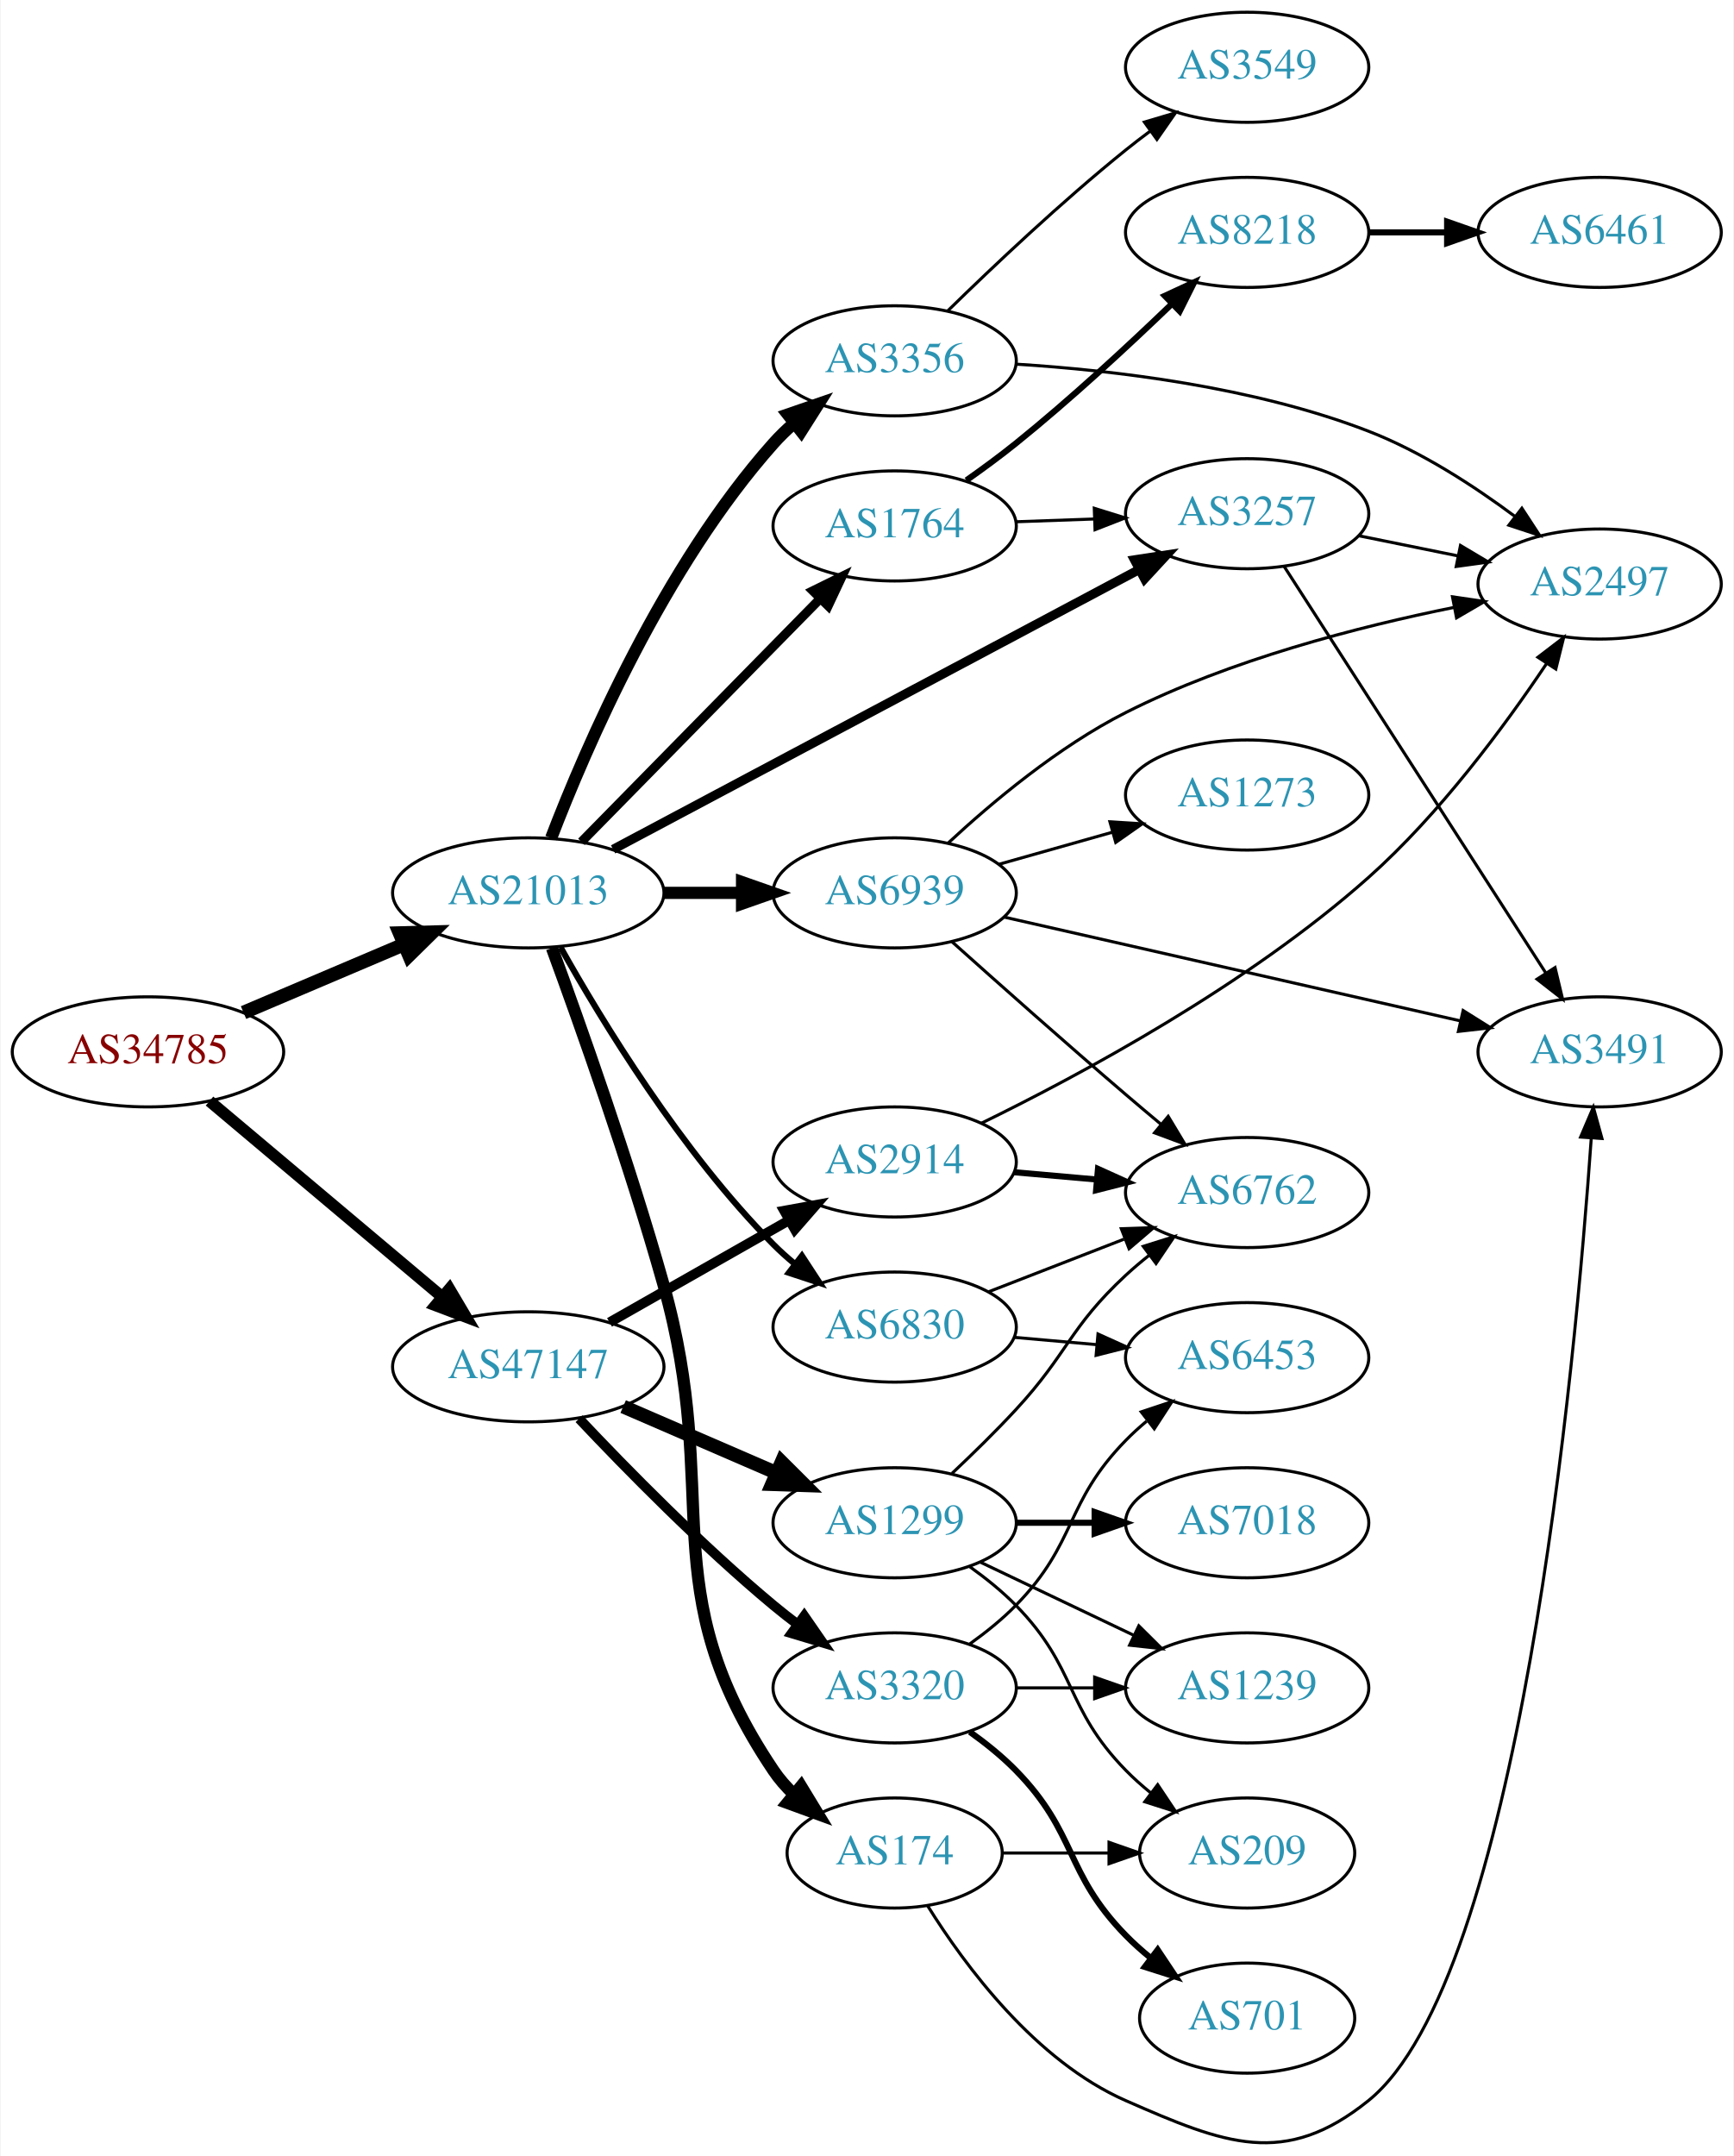
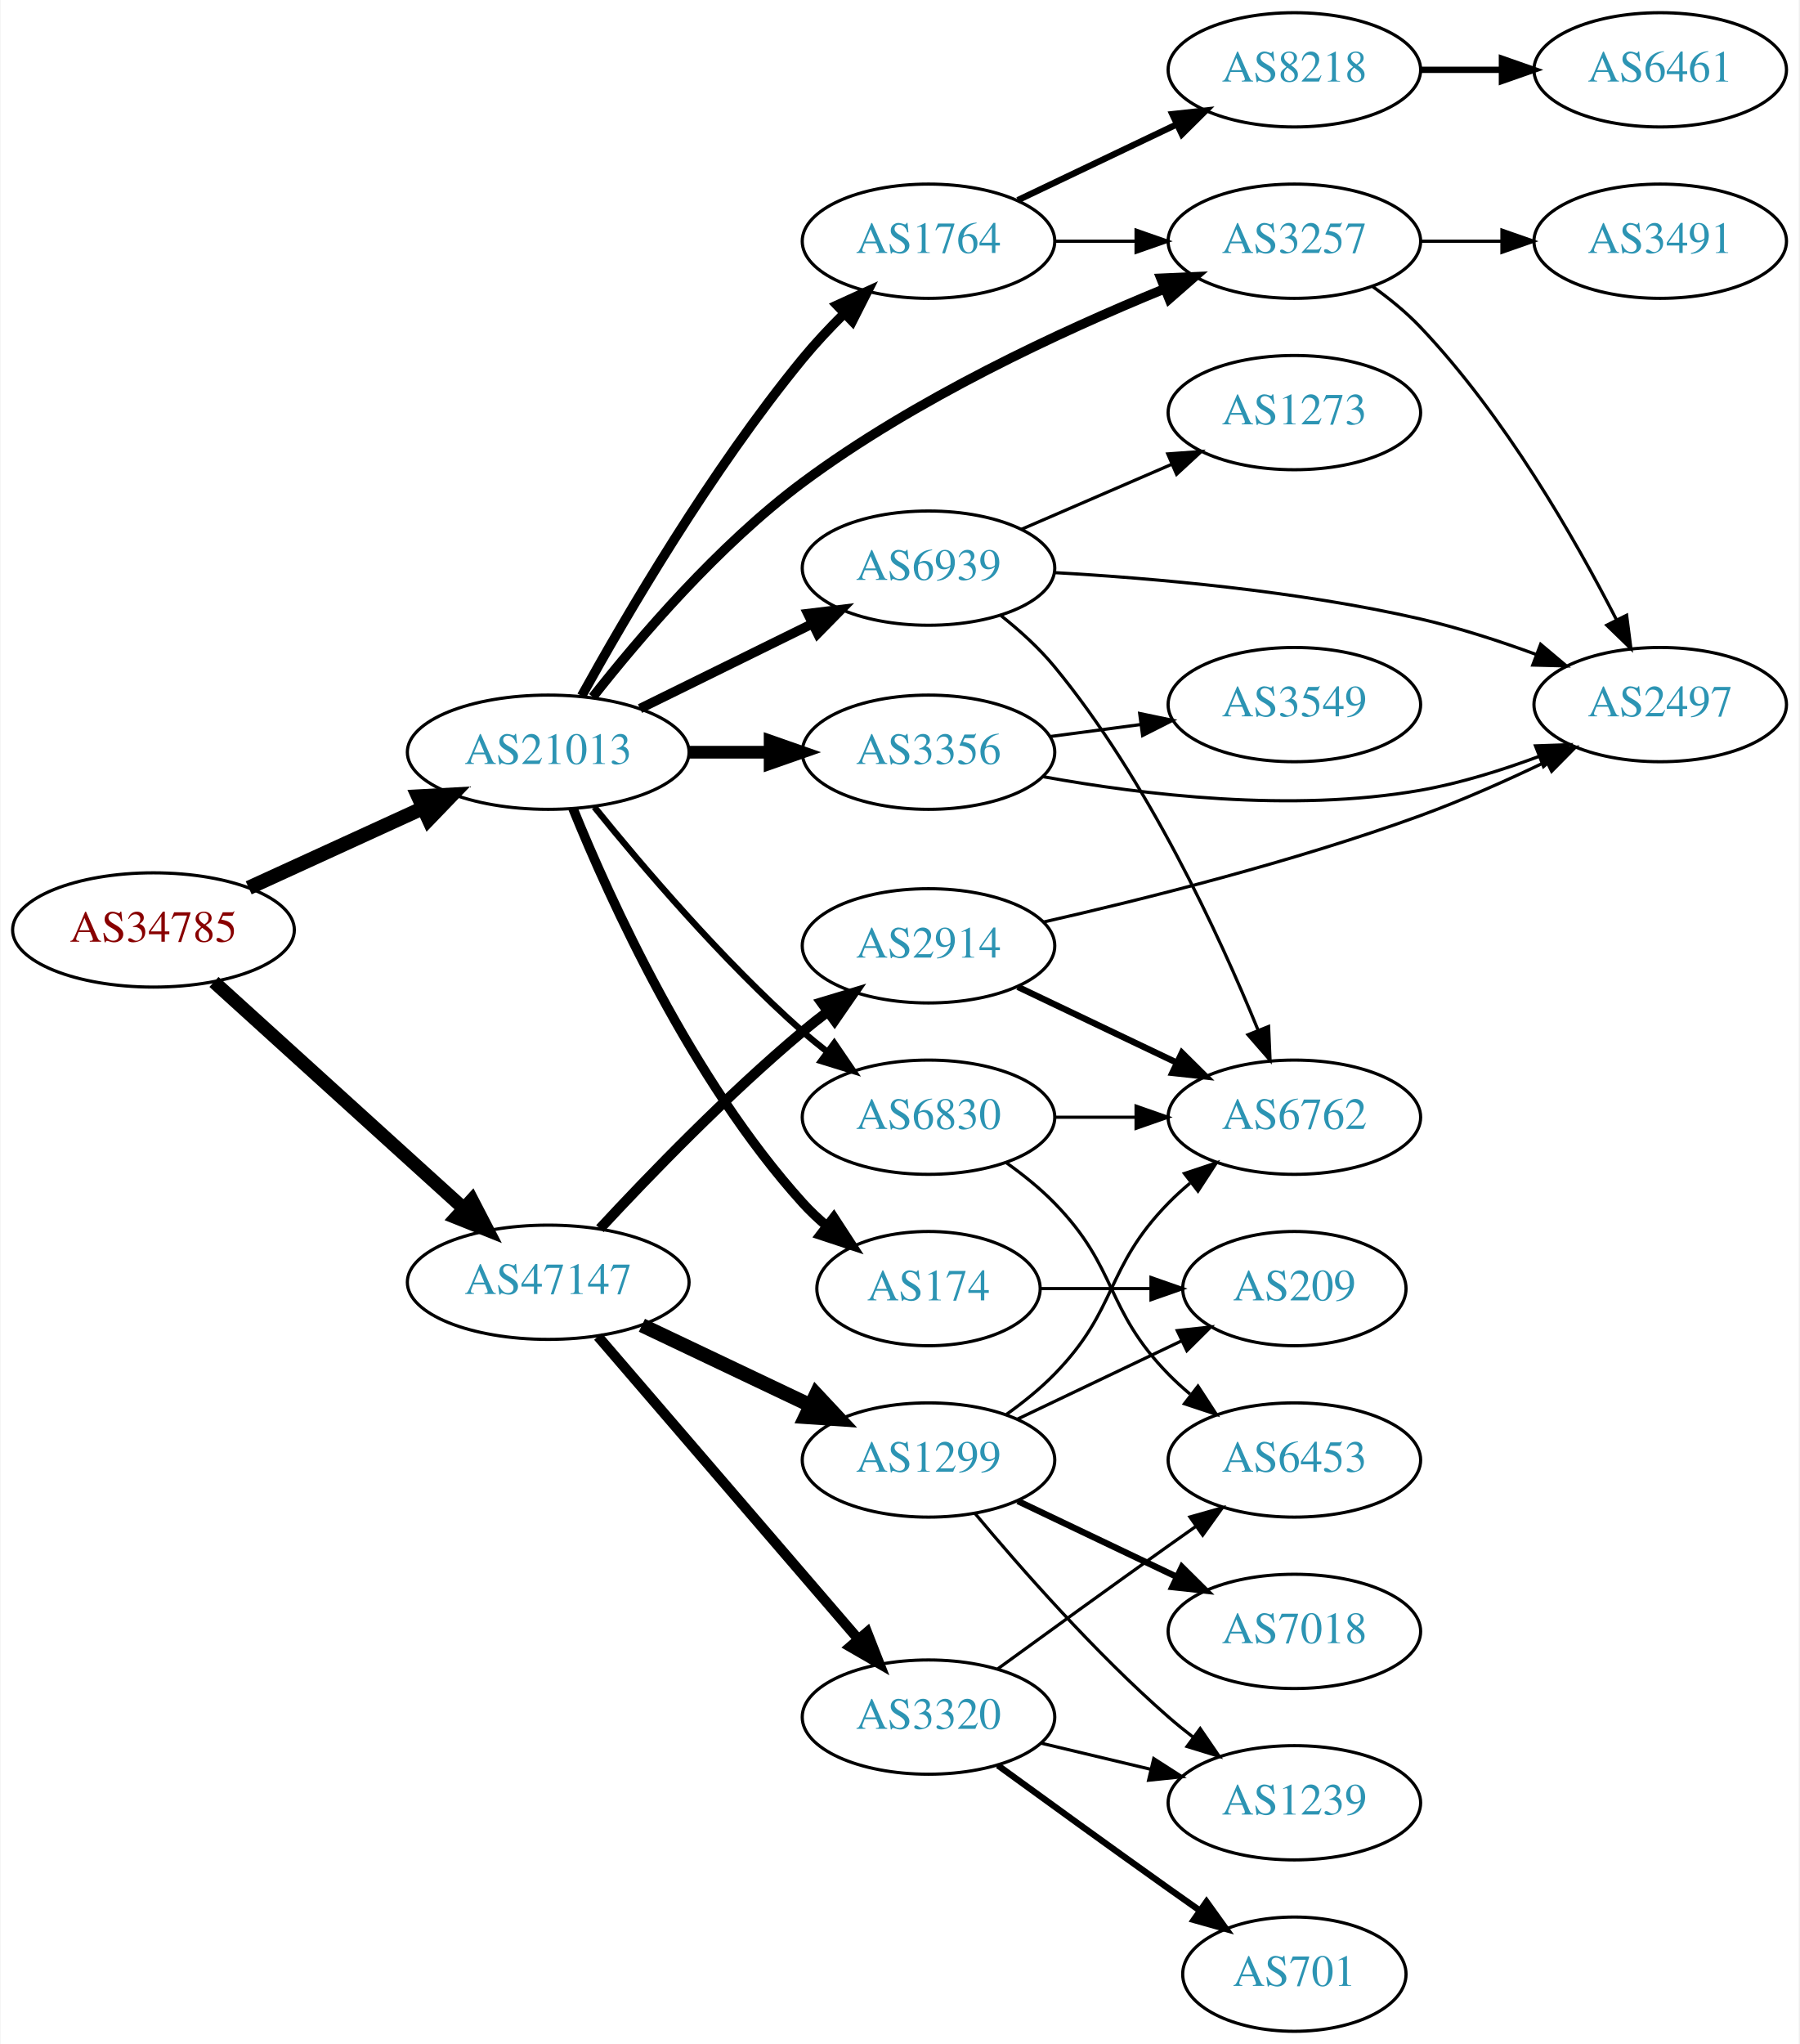
- <svg xmlns="http://www.w3.org/2000/svg" xmlns:xlink="http://www.w3.org/1999/xlink" width="567pt" height="705pt" viewBox="0.00 0.00 566.66 705.09">
-   <g id="graph0" class="graph" transform="scale(1 1) rotate(0) translate(4 701.095)">
-     <polygon fill="white" stroke="none" points="-4,4 -4,-701.095 562.663,-701.095 562.663,4 -4,4" />
+ <svg xmlns="http://www.w3.org/2000/svg" xmlns:xlink="http://www.w3.org/1999/xlink" width="567pt" height="644pt" viewBox="0.00 0.00 566.66 644.00">
+   <g id="graph0" class="graph" transform="scale(1 1) rotate(0) translate(4 640)">
+     <polygon fill="white" stroke="none" points="-4,4 -4,-640 562.663,-640 562.663,4 -4,4" />
    <g id="node1" class="node">
      <g id="a_node1">
        <a xlink:href="/asn/34785" xlink:title="AS34785 ~ Stadtwerke Klagenfurt AG [AT]">
-           <ellipse fill="#ffffff" stroke="black" cx="44.196" cy="-357.095" rx="44.393" ry="18" />
-           <text text-anchor="middle" x="44.196" y="-353.395" font-family="Times,serif" font-size="14.00" fill="#880000">AS34785</text>
+           <ellipse fill="#ffffff" stroke="black" cx="44.196" cy="-347" rx="44.393" ry="18" />
+           <text text-anchor="middle" x="44.196" y="-343.3" font-family="Times,serif" font-size="14.00" fill="#880000">AS34785</text>
        </a>
      </g>
    </g>
    <g id="node2" class="node">
      <g id="a_node2">
        <a xlink:href="/asn/21013" xlink:title="AS21013 ~ Wels, AT [AT]">
-           <ellipse fill="#ffffff" stroke="black" cx="168.588" cy="-409.095" rx="44.393" ry="18" />
-           <text text-anchor="middle" x="168.588" y="-405.395" font-family="Times,serif" font-size="14.00" fill="#2c94b3">AS21013</text>
+           <ellipse fill="#ffffff" stroke="black" cx="168.588" cy="-403" rx="44.393" ry="18" />
+           <text text-anchor="middle" x="168.588" y="-399.3" font-family="Times,serif" font-size="14.00" fill="#2c94b3">AS21013</text>
        </a>
      </g>
    </g>
    <g id="edge1" class="edge">
-       <path fill="none" stroke="black" stroke-width="4.5" d="M75.45,-369.949C91.191,-376.636 110.638,-384.899 127.603,-392.107" />
-       <polygon fill="black" stroke="black" stroke-width="4.5" points="126.514,-395.922 137.258,-396.209 129.594,-388.674 126.514,-395.922" />
+       <path fill="none" stroke="black" stroke-width="4.5" d="M74.201,-360.271C90.544,-367.749 111.168,-377.185 128.875,-385.287" />
+       <polygon fill="black" stroke="black" stroke-width="4.5" points="127.635,-389.05 138.367,-389.63 130.912,-381.889 127.635,-389.05" />
    </g>
    <g id="node3" class="node">
      <g id="a_node3">
        <a xlink:href="/asn/47147" xlink:title="AS47147 ~ ANEXIA Internetdienstleistungs GmbH [AT]">
-           <ellipse fill="#ffffff" stroke="black" cx="168.588" cy="-254.095" rx="44.393" ry="18" />
-           <text text-anchor="middle" x="168.588" y="-250.395" font-family="Times,serif" font-size="14.00" fill="#2c94b3">AS47147</text>
+           <ellipse fill="#ffffff" stroke="black" cx="168.588" cy="-236" rx="44.393" ry="18" />
+           <text text-anchor="middle" x="168.588" y="-232.3" font-family="Times,serif" font-size="14.00" fill="#2c94b3">AS47147</text>
        </a>
      </g>
    </g>
    <g id="edge2" class="edge">
-       <path fill="none" stroke="black" stroke-width="3.825" d="M64.32,-341.001C84.768,-323.793 117.362,-296.363 140.457,-276.927" />
-       <polygon fill="black" stroke="black" stroke-width="3.825" points="142.797,-279.532 148.195,-270.416 138.29,-274.177 142.797,-279.532" />
+       <path fill="none" stroke="black" stroke-width="4.25" d="M63.255,-330.622C84.046,-311.767 118.35,-280.655 141.911,-259.287" />
+       <polygon fill="black" stroke="black" stroke-width="4.25" points="144.546,-261.918 149.455,-252.446 139.549,-256.409 144.546,-261.918" />
    </g>
    <g id="node4" class="node">
      <g id="a_node4">
-         <a xlink:href="/asn/174" xlink:title="AS174 ~ Cogent Communications [US]">
-           <ellipse fill="#ffffff" stroke="black" cx="288.431" cy="-95.095" rx="35.194" ry="18" />
-           <text text-anchor="middle" x="288.431" y="-91.395" font-family="Times,serif" font-size="14.00" fill="#2c94b3">AS174</text>
+         <a xlink:href="/asn/3257" xlink:title="AS3257 ~ GTT [DE]">
+           <ellipse fill="#ffffff" stroke="black" cx="403.724" cy="-564" rx="39.794" ry="18" />
+           <text text-anchor="middle" x="403.724" y="-560.3" font-family="Times,serif" font-size="14.00" fill="#2c94b3">AS3257</text>
        </a>
      </g>
    </g>
    <g id="edge3" class="edge">
-       <path fill="none" stroke="black" stroke-width="4" d="M176.334,-391.049C185.385,-366.431 201.613,-320.833 212.784,-281.095 232.394,-211.344 208.363,-182.228 248.784,-122.095 250.656,-119.31 252.92,-116.724 255.402,-114.346" />
-       <polygon fill="black" stroke="black" stroke-width="4" points="257.82,-116.889 263.329,-107.839 253.379,-111.479 257.82,-116.889" />
+       <path fill="none" stroke="black" stroke-width="3" d="M182.639,-420.393C197.208,-438.924 222.246,-468.255 248.784,-488 284.216,-514.362 330.203,-535.668 362.656,-548.939" />
+       <polygon fill="black" stroke="black" stroke-width="3" points="361.683,-552.32 372.267,-552.797 364.29,-545.824 361.683,-552.32" />
    </g>
    <g id="node5" class="node">
      <g id="a_node5">
-         <a xlink:href="/asn/3257" xlink:title="AS3257 ~ GTT [DE]">
-           <ellipse fill="#ffffff" stroke="black" cx="403.724" cy="-533.095" rx="39.794" ry="18" />
-           <text text-anchor="middle" x="403.724" y="-529.395" font-family="Times,serif" font-size="14.00" fill="#2c94b3">AS3257</text>
+         <a xlink:href="/asn/3356" xlink:title="AS3356 ~ Level 3 Parent, LLC [US]">
+           <ellipse fill="#ffffff" stroke="black" cx="288.431" cy="-403" rx="39.794" ry="18" />
+           <text text-anchor="middle" x="288.431" y="-399.3" font-family="Times,serif" font-size="14.00" fill="#2c94b3">AS3356</text>
        </a>
      </g>
    </g>
    <g id="edge4" class="edge">
-       <path fill="none" stroke="black" stroke-width="3" d="M196.332,-423.319C238.829,-445.922 321.74,-490.021 368.506,-514.895" />
-       <polygon fill="black" stroke="black" stroke-width="3" points="366.882,-517.996 377.355,-519.602 370.169,-511.816 366.882,-517.996" />
+       <path fill="none" stroke="black" stroke-width="4" d="M212.799,-403C221.112,-403 229.875,-403 238.357,-403" />
+       <polygon fill="black" stroke="black" stroke-width="4" points="238.516,-406.5 248.516,-403 238.516,-399.5 238.516,-406.5" />
    </g>
    <g id="node6" class="node">
      <g id="a_node6">
-         <a xlink:href="/asn/6830" xlink:title="AS6830 ~ LGI-UPC [AT]">
-           <ellipse fill="#ffffff" stroke="black" cx="288.431" cy="-267.095" rx="39.794" ry="18" />
-           <text text-anchor="middle" x="288.431" y="-263.395" font-family="Times,serif" font-size="14.00" fill="#2c94b3">AS6830</text>
+         <a xlink:href="/asn/174" xlink:title="AS174 ~ Cogent Communications [US]">
+           <ellipse fill="#ffffff" stroke="black" cx="288.431" cy="-234" rx="35.194" ry="18" />
+           <text text-anchor="middle" x="288.431" y="-230.3" font-family="Times,serif" font-size="14.00" fill="#2c94b3">AS174</text>
        </a>
      </g>
    </g>
    <g id="edge5" class="edge">
-       <path fill="none" stroke="black" stroke-width="2" d="M179.148,-391.291C192.56,-367.369 218.717,-324.365 248.784,-294.095 250.893,-291.972 253.188,-289.904 255.573,-287.92" />
-       <polygon fill="black" stroke="black" stroke-width="2" points="258.088,-290.401 263.886,-281.533 253.824,-284.85 258.088,-290.401" />
+       <path fill="none" stroke="black" stroke-width="3" d="M176.405,-385.231C188.004,-356.648 213.771,-299.744 248.784,-261 251.105,-258.433 253.713,-255.977 256.45,-253.665" />
+       <polygon fill="black" stroke="black" stroke-width="3" points="258.588,-256.437 264.376,-247.563 254.317,-250.89 258.588,-256.437" />
    </g>
    <g id="node7" class="node">
      <g id="a_node7">
        <a xlink:href="/asn/1764" xlink:title="AS1764 ~ NEXTLAYER-AS [AT]">
-           <ellipse fill="#ffffff" stroke="black" cx="288.431" cy="-529.095" rx="39.794" ry="18" />
-           <text text-anchor="middle" x="288.431" y="-525.395" font-family="Times,serif" font-size="14.00" fill="#2c94b3">AS1764</text>
+           <ellipse fill="#ffffff" stroke="black" cx="288.431" cy="-564" rx="39.794" ry="18" />
+           <text text-anchor="middle" x="288.431" y="-560.3" font-family="Times,serif" font-size="14.00" fill="#2c94b3">AS1764</text>
        </a>
      </g>
    </g>
    <g id="edge6" class="edge">
-       <path fill="none" stroke="black" stroke-width="3" d="M185.974,-425.78C206.289,-446.468 241.05,-481.865 264.133,-505.371" />
-       <polygon fill="black" stroke="black" stroke-width="3" points="261.681,-507.869 271.184,-512.551 266.675,-502.964 261.681,-507.869" />
+       <path fill="none" stroke="black" stroke-width="3" d="M179.126,-420.735C192.907,-445.643 219.921,-491.868 248.784,-527 252.713,-531.782 257.214,-536.581 261.724,-541.064" />
+       <polygon fill="black" stroke="black" stroke-width="3" points="259.582,-543.858 269.222,-548.252 264.426,-538.805 259.582,-543.858" />
    </g>
    <g id="node8" class="node">
      <g id="a_node8">
-         <a xlink:href="/asn/3356" xlink:title="AS3356 ~ Level 3 Parent, LLC [US]">
-           <ellipse fill="#ffffff" stroke="black" cx="288.431" cy="-583.095" rx="39.794" ry="18" />
-           <text text-anchor="middle" x="288.431" y="-579.395" font-family="Times,serif" font-size="14.00" fill="#2c94b3">AS3356</text>
+         <a xlink:href="/asn/6830" xlink:title="AS6830 ~ LGI-UPC [AT]">
+           <ellipse fill="#ffffff" stroke="black" cx="288.431" cy="-288" rx="39.794" ry="18" />
+           <text text-anchor="middle" x="288.431" y="-284.3" font-family="Times,serif" font-size="14.00" fill="#2c94b3">AS6830</text>
        </a>
      </g>
    </g>
    <g id="edge7" class="edge">
-       <path fill="none" stroke="black" stroke-width="4" d="M176.071,-427.025C187.367,-456.474 212.925,-515.829 248.784,-556.095 250.775,-558.33 252.985,-560.477 255.311,-562.516" />
-       <polygon fill="black" stroke="black" stroke-width="4" points="253.503,-565.548 263.519,-569.002 257.843,-560.056 253.503,-565.548" />
+       <path fill="none" stroke="black" stroke-width="2" d="M183.136,-385.723C198.13,-367.162 223.529,-337.325 248.784,-315 251.237,-312.832 253.867,-310.682 256.559,-308.597" />
+       <polygon fill="black" stroke="black" stroke-width="2" points="258.735,-311.342 264.704,-302.588 254.579,-305.709 258.735,-311.342" />
    </g>
    <g id="node9" class="node">
      <g id="a_node9">
        <a xlink:href="/asn/6939" xlink:title="AS6939 ~ Hurricane Electric LLC [US]">
-           <ellipse fill="#ffffff" stroke="black" cx="288.431" cy="-409.095" rx="39.794" ry="18" />
-           <text text-anchor="middle" x="288.431" y="-405.395" font-family="Times,serif" font-size="14.00" fill="#2c94b3">AS6939</text>
+           <ellipse fill="#ffffff" stroke="black" cx="288.431" cy="-461" rx="39.794" ry="18" />
+           <text text-anchor="middle" x="288.431" y="-457.3" font-family="Times,serif" font-size="14.00" fill="#2c94b3">AS6939</text>
        </a>
      </g>
    </g>
    <g id="edge8" class="edge">
-       <path fill="none" stroke="black" stroke-width="4" d="M212.799,-409.095C221.112,-409.095 229.875,-409.095 238.357,-409.095" />
-       <polygon fill="black" stroke="black" stroke-width="4" points="238.516,-412.595 248.516,-409.095 238.516,-405.595 238.516,-412.595" />
+       <path fill="none" stroke="black" stroke-width="3" d="M197.515,-416.745C213.71,-424.716 234.271,-434.836 251.643,-443.386" />
+       <polygon fill="black" stroke="black" stroke-width="3" points="250.4,-446.675 260.918,-447.951 253.492,-440.395 250.4,-446.675" />
+     </g>
+     <g id="node17" class="node">
+       <g id="a_node17">
+         <a xlink:href="/asn/2914" xlink:title="AS2914 ~ NTT America, Inc. [US]">
+           <ellipse fill="#ffffff" stroke="black" cx="288.431" cy="-342" rx="39.794" ry="18" />
+           <text text-anchor="middle" x="288.431" y="-338.3" font-family="Times,serif" font-size="14.00" fill="#2c94b3">AS2914</text>
+         </a>
+       </g>
+     </g>
+     <g id="edge18" class="edge">
+       <path fill="none" stroke="black" stroke-width="3.214" d="M184.884,-252.894C200.291,-269.504 225.107,-295.179 248.784,-315 251.295,-317.102 253.964,-319.206 256.681,-321.26" />
+       <polygon fill="black" stroke="black" stroke-width="3.214" points="254.723,-324.163 264.867,-327.222 258.844,-318.505 254.723,-324.163" />
    </g>
    <g id="node18" class="node">
      <g id="a_node18">
-         <a xlink:href="/asn/2914" xlink:title="AS2914 ~ NTT America, Inc. [US]">
-           <ellipse fill="#ffffff" stroke="black" cx="288.431" cy="-321.095" rx="39.794" ry="18" />
-           <text text-anchor="middle" x="288.431" y="-317.395" font-family="Times,serif" font-size="14.00" fill="#2c94b3">AS2914</text>
-         </a>
-       </g>
-     </g>
-     <g id="edge20" class="edge">
-       <path fill="none" stroke="black" stroke-width="3.214" d="M195.158,-268.633C212.378,-278.423 235.263,-291.435 253.934,-302.05" />
-       <polygon fill="black" stroke="black" stroke-width="3.214" points="252.295,-305.144 262.718,-307.044 255.755,-299.059 252.295,-305.144" />
+         <a xlink:href="/asn/1299" xlink:title="AS1299 ~ Telia Carrier [EU]">
+           <ellipse fill="#ffffff" stroke="black" cx="288.431" cy="-180" rx="39.794" ry="18" />
+           <text text-anchor="middle" x="288.431" y="-176.3" font-family="Times,serif" font-size="14.00" fill="#2c94b3">AS1299</text>
+         </a>
+       </g>
+     </g>
+     <g id="edge19" class="edge">
+       <path fill="none" stroke="black" stroke-width="4.5" d="M198.115,-222.444C214.092,-214.851 234.176,-205.307 251.251,-197.193" />
+       <polygon fill="black" stroke="black" stroke-width="4.5" points="253.039,-200.703 260.381,-192.854 249.659,-193.59 253.039,-200.703" />
    </g>
    <g id="node19" class="node">
      <g id="a_node19">
-         <a xlink:href="/asn/1299" xlink:title="AS1299 ~ Telia Carrier [EU]">
-           <ellipse fill="#ffffff" stroke="black" cx="288.431" cy="-203.095" rx="39.794" ry="18" />
-           <text text-anchor="middle" x="288.431" y="-199.395" font-family="Times,serif" font-size="14.00" fill="#2c94b3">AS1299</text>
-         </a>
-       </g>
-     </g>
-     <g id="edge21" class="edge">
-       <path fill="none" stroke="black" stroke-width="4.5" d="M199.63,-241.094C214.907,-234.482 233.625,-226.381 249.848,-219.36" />
-       <polygon fill="black" stroke="black" stroke-width="4.5" points="251.453,-222.956 259.066,-215.371 248.325,-215.729 251.453,-222.956" />
-     </g>
-     <g id="node20" class="node">
-       <g id="a_node20">
        <a xlink:href="/asn/3320" xlink:title="AS3320 ~ DTAG [DE]">
-           <ellipse fill="#ffffff" stroke="black" cx="288.431" cy="-149.095" rx="39.794" ry="18" />
-           <text text-anchor="middle" x="288.431" y="-145.395" font-family="Times,serif" font-size="14.00" fill="#2c94b3">AS3320</text>
-         </a>
-       </g>
-     </g>
-     <g id="edge22" class="edge">
-       <path fill="none" stroke="black" stroke-width="3.214" d="M185.214,-237.127C200.669,-220.735 225.342,-195.593 248.784,-176.095 251.301,-174.001 253.975,-171.903 256.696,-169.852" />
-       <polygon fill="black" stroke="black" stroke-width="3.214" points="258.857,-172.608 264.886,-163.896 254.74,-166.947 258.857,-172.608" />
+           <ellipse fill="#ffffff" stroke="black" cx="288.431" cy="-99" rx="39.794" ry="18" />
+           <text text-anchor="middle" x="288.431" y="-95.3" font-family="Times,serif" font-size="14.00" fill="#2c94b3">AS3320</text>
+         </a>
+       </g>
+     </g>
+     <g id="edge20" class="edge">
+       <path fill="none" stroke="black" stroke-width="3.214" d="M184.275,-218.926C204.94,-194.901 242.713,-150.988 266.367,-123.488" />
+       <polygon fill="black" stroke="black" stroke-width="3.214" points="269.062,-125.723 272.929,-115.859 263.755,-121.158 269.062,-125.723" />
+     </g>
+     <g id="node10" class="node">
+       <g id="a_node10">
+         <a xlink:href="/asn/2497" xlink:title="AS2497 ~ Internet Initiative Japan Inc. [JP]">
+           <ellipse fill="#ffffff" stroke="black" cx="519.017" cy="-418" rx="39.794" ry="18" />
+           <text text-anchor="middle" x="519.017" y="-414.3" font-family="Times,serif" font-size="14.00" fill="#2c94b3">AS2497</text>
+         </a>
+       </g>
+     </g>
+     <g id="edge9" class="edge">
+       <path fill="none" stroke="black" d="M428.41,-549.7C433.662,-545.938 438.969,-541.625 443.37,-537 469.906,-509.115 492.096,-470.379 505.212,-444.773" />
+       <polygon fill="black" stroke="black" points="508.432,-446.16 509.785,-435.652 502.174,-443.023 508.432,-446.16" />
    </g>
    <g id="node11" class="node">
      <g id="a_node11">
        <a xlink:href="/asn/3491" xlink:title="AS3491 ~ PCCW Global, Inc. [US]">
-           <ellipse fill="#ffffff" stroke="black" cx="519.017" cy="-357.095" rx="39.794" ry="18" />
-           <text text-anchor="middle" x="519.017" y="-353.395" font-family="Times,serif" font-size="14.00" fill="#2c94b3">AS3491</text>
+           <ellipse fill="#ffffff" stroke="black" cx="519.017" cy="-564" rx="39.794" ry="18" />
+           <text text-anchor="middle" x="519.017" y="-560.3" font-family="Times,serif" font-size="14.00" fill="#2c94b3">AS3491</text>
+         </a>
+       </g>
+     </g>
+     <g id="edge10" class="edge">
+       <path fill="none" stroke="black" d="M443.396,-564C451.599,-564 460.363,-564 468.895,-564" />
+       <polygon fill="black" stroke="black" points="469.134,-567.5 479.134,-564 469.134,-560.5 469.134,-567.5" />
+     </g>
+     <g id="edge11" class="edge">
+       <path fill="none" stroke="black" d="M324.518,-395.296C355.876,-389.588 402.972,-383.918 443.37,-391 455.884,-393.194 469.065,-397.309 480.81,-401.677" />
+       <polygon fill="black" stroke="black" points="479.704,-405.002 490.292,-405.369 482.244,-398.479 479.704,-405.002" />
+     </g>
+     <g id="node12" class="node">
+       <g id="a_node12">
+         <a xlink:href="/asn/3549" xlink:title="AS3549 ~ Level 3 Parent, LLC [US]">
+           <ellipse fill="#ffffff" stroke="black" cx="403.724" cy="-418" rx="39.794" ry="18" />
+           <text text-anchor="middle" x="403.724" y="-414.3" font-family="Times,serif" font-size="14.00" fill="#2c94b3">AS3549</text>
+         </a>
+       </g>
+     </g>
+     <g id="edge12" class="edge">
+       <path fill="none" stroke="black" d="M326.841,-407.953C335.929,-409.156 345.766,-410.459 355.251,-411.715" />
+       <polygon fill="black" stroke="black" points="354.98,-415.209 365.353,-413.052 355.899,-408.27 354.98,-415.209" />
+     </g>
+     <g id="node22" class="node">
+       <g id="a_node22">
+         <a xlink:href="/asn/209" xlink:title="AS209 ~ CenturyLink Communications, LLC [US]">
+           <ellipse fill="#ffffff" stroke="black" cx="403.724" cy="-234" rx="35.194" ry="18" />
+           <text text-anchor="middle" x="403.724" y="-230.3" font-family="Times,serif" font-size="14.00" fill="#2c94b3">AS209</text>
+         </a>
+       </g>
+     </g>
+     <g id="edge33" class="edge">
+       <path fill="none" stroke="black" d="M323.73,-234C334.6,-234 346.778,-234 358.255,-234" />
+       <polygon fill="black" stroke="black" points="358.541,-237.5 368.541,-234 358.541,-230.5 358.541,-237.5" />
+     </g>
+     <g id="edge14" class="edge">
+       <path fill="none" stroke="black" d="M328.103,-564C336.306,-564 345.07,-564 353.602,-564" />
+       <polygon fill="black" stroke="black" points="353.841,-567.5 363.841,-564 353.841,-560.5 353.841,-567.5" />
+     </g>
+     <g id="node13" class="node">
+       <g id="a_node13">
+         <a xlink:href="/asn/8218" xlink:title="AS8218 ~ legacy Neotelecoms [FR]">
+           <ellipse fill="#ffffff" stroke="black" cx="403.724" cy="-618" rx="39.794" ry="18" />
+           <text text-anchor="middle" x="403.724" y="-614.3" font-family="Times,serif" font-size="14.00" fill="#2c94b3">AS8218</text>
+         </a>
+       </g>
+     </g>
+     <g id="edge13" class="edge">
+       <path fill="none" stroke="black" stroke-width="2" d="M316.567,-576.934C331.561,-584.081 350.382,-593.052 366.605,-600.785" />
+       <polygon fill="black" stroke="black" stroke-width="2" points="365.276,-604.028 375.809,-605.171 368.288,-597.709 365.276,-604.028" />
+     </g>
+     <g id="node15" class="node">
+       <g id="a_node15">
+         <a xlink:href="/asn/6453" xlink:title="AS6453 ~ TATA COMMUNICATIONS (AMERICA) INC [US]">
+           <ellipse fill="#ffffff" stroke="black" cx="403.724" cy="-180" rx="39.794" ry="18" />
+           <text text-anchor="middle" x="403.724" y="-176.3" font-family="Times,serif" font-size="14.00" fill="#2c94b3">AS6453</text>
        </a>
      </g>
    </g>
    <g id="edge16" class="edge">
-       <path fill="none" stroke="black" d="M299.179,-77.884C311.427,-58.214 334.477,-27.069 364.077,-14.095 396.354,0.053 415.929,8.017 443.37,-14.095 492.557,-53.729 511.032,-254.095 516.281,-328.887" />
-       <polygon fill="black" stroke="black" points="512.796,-329.235 516.961,-338.977 519.78,-328.764 512.796,-329.235" />
+       <path fill="none" stroke="black" d="M313.025,-273.611C318.281,-269.852 323.613,-265.563 328.077,-261 348.25,-240.383 343.905,-227.617 364.077,-207 366.17,-204.861 368.453,-202.782 370.83,-200.79" />
+       <polygon fill="black" stroke="black" points="373.349,-203.268 379.13,-194.389 369.074,-197.725 373.349,-203.268" />
    </g>
    <g id="node16" class="node">
      <g id="a_node16">
-         <a xlink:href="/asn/209" xlink:title="AS209 ~ CenturyLink Communications, LLC [US]">
-           <ellipse fill="#ffffff" stroke="black" cx="403.724" cy="-95.095" rx="35.194" ry="18" />
-           <text text-anchor="middle" x="403.724" y="-91.395" font-family="Times,serif" font-size="14.00" fill="#2c94b3">AS209</text>
+         <a xlink:href="/asn/6762" xlink:title="AS6762 ~ TELECOM ITALIA SPARKLE S.p.A. [IT]">
+           <ellipse fill="#ffffff" stroke="black" cx="403.724" cy="-288" rx="39.794" ry="18" />
+           <text text-anchor="middle" x="403.724" y="-284.3" font-family="Times,serif" font-size="14.00" fill="#2c94b3">AS6762</text>
        </a>
      </g>
    </g>
    <g id="edge17" class="edge">
-       <path fill="none" stroke="black" d="M323.73,-95.095C334.6,-95.095 346.778,-95.095 358.255,-95.095" />
-       <polygon fill="black" stroke="black" points="358.541,-98.595 368.541,-95.095 358.541,-91.595 358.541,-98.595" />
-     </g>
-     <g id="node10" class="node">
-       <g id="a_node10">
-         <a xlink:href="/asn/2497" xlink:title="AS2497 ~ Internet Initiative Japan Inc. [JP]">
-           <ellipse fill="#ffffff" stroke="black" cx="519.017" cy="-510.095" rx="39.794" ry="18" />
-           <text text-anchor="middle" x="519.017" y="-506.395" font-family="Times,serif" font-size="14.00" fill="#2c94b3">AS2497</text>
-         </a>
-       </g>
-     </g>
-     <g id="edge9" class="edge">
-       <path fill="none" stroke="black" d="M440.26,-525.881C450.488,-523.804 461.789,-521.51 472.531,-519.329" />
-       <polygon fill="black" stroke="black" points="473.503,-522.703 482.607,-517.284 472.111,-515.843 473.503,-522.703" />
-     </g>
-     <g id="edge10" class="edge">
-       <path fill="none" stroke="black" d="M415.793,-515.899C435.76,-484.88 477.905,-419.408 501.365,-382.963" />
-       <polygon fill="black" stroke="black" points="504.433,-384.664 506.903,-374.361 498.547,-380.875 504.433,-384.664" />
-     </g>
-     <g id="node12" class="node">
-       <g id="a_node12">
-         <a xlink:href="/asn/6453" xlink:title="AS6453 ~ TATA COMMUNICATIONS (AMERICA) INC [US]">
-           <ellipse fill="#ffffff" stroke="black" cx="403.724" cy="-257.095" rx="39.794" ry="18" />
-           <text text-anchor="middle" x="403.724" y="-253.395" font-family="Times,serif" font-size="14.00" fill="#2c94b3">AS6453</text>
-         </a>
-       </g>
-     </g>
-     <g id="edge11" class="edge">
-       <path fill="none" stroke="black" d="M327.471,-263.737C336.158,-262.97 345.502,-262.146 354.551,-261.347" />
-       <polygon fill="black" stroke="black" points="354.938,-264.827 364.591,-260.461 354.322,-257.854 354.938,-264.827" />
-     </g>
-     <g id="node13" class="node">
-       <g id="a_node13">
-         <a xlink:href="/asn/6762" xlink:title="AS6762 ~ TELECOM ITALIA SPARKLE S.p.A. [IT]">
-           <ellipse fill="#ffffff" stroke="black" cx="403.724" cy="-311.095" rx="39.794" ry="18" />
-           <text text-anchor="middle" x="403.724" y="-307.395" font-family="Times,serif" font-size="14.00" fill="#2c94b3">AS6762</text>
-         </a>
-       </g>
-     </g>
-     <g id="edge12" class="edge">
-       <path fill="none" stroke="black" d="M319.197,-278.655C332.727,-283.91 348.92,-290.199 363.432,-295.835" />
-       <polygon fill="black" stroke="black" points="362.567,-299.254 373.156,-299.612 365.102,-292.729 362.567,-299.254" />
-     </g>
-     <g id="edge14" class="edge">
-       <path fill="none" stroke="black" d="M328.103,-530.46C336.306,-530.75 345.07,-531.059 353.602,-531.361" />
-       <polygon fill="black" stroke="black" points="353.724,-534.867 363.841,-531.722 353.971,-527.871 353.724,-534.867" />
-     </g>
-     <g id="node14" class="node">
-       <g id="a_node14">
-         <a xlink:href="/asn/8218" xlink:title="AS8218 ~ legacy Neotelecoms [FR]">
-           <ellipse fill="#ffffff" stroke="black" cx="403.724" cy="-625.095" rx="39.794" ry="18" />
-           <text text-anchor="middle" x="403.724" y="-621.395" font-family="Times,serif" font-size="14.00" fill="#2c94b3">AS8218</text>
-         </a>
-       </g>
-     </g>
-     <g id="edge13" class="edge">
-       <path fill="none" stroke="black" stroke-width="2" d="M311.883,-544.009C317.291,-547.811 322.978,-551.988 328.077,-556.095 345.821,-570.384 364.652,-587.808 378.96,-601.572" />
-       <polygon fill="black" stroke="black" stroke-width="2" points="376.795,-604.347 386.409,-608.798 381.669,-599.323 376.795,-604.347" />
-     </g>
-     <g id="edge18" class="edge">
-       <path fill="none" stroke="black" d="M328.271,-581.995C360.141,-579.998 405.947,-574.578 443.37,-560.095 460.597,-553.428 477.859,-542.23 491.438,-532.12" />
-       <polygon fill="black" stroke="black" points="493.586,-534.883 499.383,-526.015 489.321,-529.332 493.586,-534.883" />
-     </g>
-     <g id="node17" class="node">
-       <g id="a_node17">
-         <a xlink:href="/asn/3549" xlink:title="AS3549 ~ Level 3 Parent, LLC [US]">
-           <ellipse fill="#ffffff" stroke="black" cx="403.724" cy="-679.095" rx="39.794" ry="18" />
-           <text text-anchor="middle" x="403.724" y="-675.395" font-family="Times,serif" font-size="14.00" fill="#2c94b3">AS3549</text>
-         </a>
-       </g>
-     </g>
-     <g id="edge19" class="edge">
-       <path fill="none" stroke="black" d="M305.745,-599.392C320.491,-613.821 343.047,-635.16 364.077,-652.095 366.627,-654.148 369.324,-656.219 372.059,-658.252" />
-       <polygon fill="black" stroke="black" points="370.115,-661.166 380.272,-664.18 374.212,-655.49 370.115,-661.166" />
-     </g>
-     <g id="edge33" class="edge">
-       <path fill="none" stroke="black" d="M305.85,-425.32C320.133,-438.59 341.959,-456.926 364.077,-468.095 398.106,-485.278 440.03,-496.123 471.53,-502.48" />
-       <polygon fill="black" stroke="black" points="470.885,-505.92 481.368,-504.388 472.218,-499.048 470.885,-505.92" />
-     </g>
-     <g id="edge34" class="edge">
-       <path fill="none" stroke="black" d="M324.148,-401.197C364.123,-392.104 429.881,-377.145 473.564,-367.207" />
-       <polygon fill="black" stroke="black" points="474.373,-370.613 483.348,-364.982 472.821,-363.787 474.373,-370.613" />
-     </g>
-     <g id="edge32" class="edge">
-       <path fill="none" stroke="black" d="M307.086,-393.196C322.123,-379.725 344.362,-359.965 364.077,-343.095 367.771,-339.934 371.691,-336.63 375.564,-333.396" />
-       <polygon fill="black" stroke="black" points="377.9,-336.006 383.357,-326.924 373.428,-330.621 377.9,-336.006" />
+       <path fill="none" stroke="black" d="M328.103,-288C336.306,-288 345.07,-288 353.602,-288" />
+       <polygon fill="black" stroke="black" points="353.841,-291.5 363.841,-288 353.841,-284.5 353.841,-291.5" />
+     </g>
+     <g id="edge31" class="edge">
+       <path fill="none" stroke="black" d="M328.13,-459.586C359.521,-457.817 404.739,-453.854 443.37,-445 455.544,-442.21 468.453,-438.011 480.051,-433.752" />
+       <polygon fill="black" stroke="black" points="481.333,-437.009 489.441,-430.188 478.85,-430.464 481.333,-437.009" />
+     </g>
+     <g id="edge30" class="edge">
+       <path fill="none" stroke="black" d="M311.297,-446.017C317.192,-441.329 323.263,-435.841 328.077,-430 357.362,-394.472 379.953,-345.615 392.283,-315.459" />
+       <polygon fill="black" stroke="black" points="395.604,-316.58 396.066,-305.995 389.104,-313.981 395.604,-316.58" />
    </g>
    <g id="node24" class="node">
      <g id="a_node24">
        <a xlink:href="/asn/1273" xlink:title="AS1273 ~ Vodafone Group PLC [EU]">
-           <ellipse fill="#ffffff" stroke="black" cx="403.724" cy="-441.095" rx="39.794" ry="18" />
-           <text text-anchor="middle" x="403.724" y="-437.395" font-family="Times,serif" font-size="14.00" fill="#2c94b3">AS1273</text>
-         </a>
-       </g>
-     </g>
-     <g id="edge35" class="edge">
-       <path fill="none" stroke="black" d="M322.504,-418.437C334.151,-421.726 347.417,-425.473 359.76,-428.96" />
-       <polygon fill="black" stroke="black" points="358.838,-432.336 369.413,-431.686 360.741,-425.6 358.838,-432.336" />
-     </g>
-     <g id="node15" class="node">
-       <g id="a_node15">
+           <ellipse fill="#ffffff" stroke="black" cx="403.724" cy="-510" rx="39.794" ry="18" />
+           <text text-anchor="middle" x="403.724" y="-506.3" font-family="Times,serif" font-size="14.00" fill="#2c94b3">AS1273</text>
+         </a>
+       </g>
+     </g>
+     <g id="edge32" class="edge">
+       <path fill="none" stroke="black" d="M317.727,-473.238C332.056,-479.436 349.645,-487.043 365.098,-493.727" />
+       <polygon fill="black" stroke="black" points="363.828,-496.99 374.395,-497.748 366.607,-490.566 363.828,-496.99" />
+     </g>
+     <g id="node14" class="node">
+       <g id="a_node14">
        <a xlink:href="/asn/6461" xlink:title="AS6461 ~ Zayo Bandwidth [US]">
-           <ellipse fill="#ffffff" stroke="black" cx="519.017" cy="-625.095" rx="39.794" ry="18" />
-           <text text-anchor="middle" x="519.017" y="-621.395" font-family="Times,serif" font-size="14.00" fill="#2c94b3">AS6461</text>
+           <ellipse fill="#ffffff" stroke="black" cx="519.017" cy="-618" rx="39.794" ry="18" />
+           <text text-anchor="middle" x="519.017" y="-614.3" font-family="Times,serif" font-size="14.00" fill="#2c94b3">AS6461</text>
        </a>
      </g>
    </g>
    <g id="edge15" class="edge">
-       <path fill="none" stroke="black" stroke-width="2" d="M443.396,-625.095C451.599,-625.095 460.363,-625.095 468.895,-625.095" />
-       <polygon fill="black" stroke="black" stroke-width="2" points="469.134,-628.595 479.134,-625.095 469.134,-621.595 469.134,-628.595" />
-     </g>
-     <g id="edge31" class="edge">
-       <path fill="none" stroke="black" d="M316.731,-333.73C349.154,-349.563 403.815,-378.933 443.37,-414.095 466.599,-434.744 487.797,-463.391 501.618,-484.008" />
-       <polygon fill="black" stroke="black" points="498.836,-486.147 507.252,-492.582 504.686,-482.303 498.836,-486.147" />
-     </g>
-     <g id="edge30" class="edge">
-       <path fill="none" stroke="black" stroke-width="2" d="M327.471,-317.737C336.158,-316.97 345.502,-316.146 354.551,-315.347" />
-       <polygon fill="black" stroke="black" stroke-width="2" points="354.938,-318.827 364.591,-314.461 354.322,-311.854 354.938,-318.827" />
+       <path fill="none" stroke="black" stroke-width="2" d="M443.396,-618C451.599,-618 460.363,-618 468.895,-618" />
+       <polygon fill="black" stroke="black" stroke-width="2" points="469.134,-621.5 479.134,-618 469.134,-614.5 469.134,-621.5" />
+     </g>
+     <g id="edge22" class="edge">
+       <path fill="none" stroke="black" d="M324.52,-349.466C356.082,-356.622 403.481,-368.468 443.37,-383 456.659,-387.841 470.811,-394.16 483.179,-400.094" />
+       <polygon fill="black" stroke="black" points="481.724,-403.279 492.246,-404.526 484.799,-396.99 481.724,-403.279" />
+     </g>
+     <g id="edge21" class="edge">
+       <path fill="none" stroke="black" stroke-width="2" d="M316.567,-329.066C331.561,-321.919 350.382,-312.948 366.605,-305.215" />
+       <polygon fill="black" stroke="black" stroke-width="2" points="368.288,-308.291 375.809,-300.829 365.276,-301.972 368.288,-308.291" />
    </g>
    <g id="edge25" class="edge">
-       <path fill="none" stroke="black" d="M307.187,-219.237C313.91,-225.567 321.518,-233.003 328.077,-240.095 345.234,-258.644 345.546,-266.919 364.077,-284.095 366.478,-286.32 369.073,-288.51 371.741,-290.62" />
-       <polygon fill="black" stroke="black" points="369.742,-293.495 379.85,-296.668 373.927,-287.884 369.742,-293.495" />
-     </g>
-     <g id="edge26" class="edge">
-       <path fill="none" stroke="black" d="M313.025,-188.705C318.281,-184.947 323.613,-180.658 328.077,-176.095 348.25,-155.478 343.905,-142.712 364.077,-122.095 366.556,-119.561 369.303,-117.112 372.156,-114.791" />
-       <polygon fill="black" stroke="black" points="374.458,-117.438 380.341,-108.627 370.247,-111.847 374.458,-117.438" />
+       <path fill="none" stroke="black" d="M313.025,-194.389C318.281,-198.148 323.613,-202.437 328.077,-207 348.25,-227.617 343.905,-240.383 364.077,-261 366.17,-263.139 368.453,-265.218 370.83,-267.21" />
+       <polygon fill="black" stroke="black" points="369.074,-270.275 379.13,-273.611 373.349,-264.732 369.074,-270.275" />
+     </g>
+     <g id="node20" class="node">
+       <g id="a_node20">
+         <a xlink:href="/asn/7018" xlink:title="AS7018 ~ AT&amp;T Services, Inc. [US]">
+           <ellipse fill="#ffffff" stroke="black" cx="403.724" cy="-126" rx="39.794" ry="18" />
+           <text text-anchor="middle" x="403.724" y="-122.3" font-family="Times,serif" font-size="14.00" fill="#2c94b3">AS7018</text>
+         </a>
+       </g>
+     </g>
+     <g id="edge23" class="edge">
+       <path fill="none" stroke="black" stroke-width="2" d="M316.567,-167.066C331.561,-159.919 350.382,-150.948 366.605,-143.215" />
+       <polygon fill="black" stroke="black" stroke-width="2" points="368.288,-146.291 375.809,-138.829 365.276,-139.972 368.288,-146.291" />
    </g>
    <g id="node21" class="node">
      <g id="a_node21">
-         <a xlink:href="/asn/7018" xlink:title="AS7018 ~ AT&amp;T Services, Inc. [US]">
-           <ellipse fill="#ffffff" stroke="black" cx="403.724" cy="-203.095" rx="39.794" ry="18" />
-           <text text-anchor="middle" x="403.724" y="-199.395" font-family="Times,serif" font-size="14.00" fill="#2c94b3">AS7018</text>
-         </a>
-       </g>
-     </g>
-     <g id="edge23" class="edge">
-       <path fill="none" stroke="black" stroke-width="2" d="M328.103,-203.095C336.306,-203.095 345.07,-203.095 353.602,-203.095" />
-       <polygon fill="black" stroke="black" stroke-width="2" points="353.841,-206.595 363.841,-203.095 353.841,-199.595 353.841,-206.595" />
-     </g>
-     <g id="node22" class="node">
-       <g id="a_node22">
        <a xlink:href="/asn/1239" xlink:title="AS1239 ~ Sprint [US]">
-           <ellipse fill="#ffffff" stroke="black" cx="403.724" cy="-149.095" rx="39.794" ry="18" />
-           <text text-anchor="middle" x="403.724" y="-145.395" font-family="Times,serif" font-size="14.00" fill="#2c94b3">AS1239</text>
+           <ellipse fill="#ffffff" stroke="black" cx="403.724" cy="-72" rx="39.794" ry="18" />
+           <text text-anchor="middle" x="403.724" y="-68.3" font-family="Times,serif" font-size="14.00" fill="#2c94b3">AS1239</text>
        </a>
      </g>
    </g>
    <g id="edge24" class="edge">
-       <path fill="none" stroke="black" d="M316.567,-190.161C331.561,-183.014 350.382,-174.043 366.605,-166.31" />
-       <polygon fill="black" stroke="black" points="368.288,-169.386 375.809,-161.924 365.276,-163.067 368.288,-169.386" />
+       <path fill="none" stroke="black" d="M303.061,-163.183C317.343,-146.071 340.89,-119.255 364.077,-99 366.543,-96.846 369.182,-94.706 371.879,-92.628" />
+       <polygon fill="black" stroke="black" points="374.052,-95.375 380.033,-86.63 369.904,-89.736 374.052,-95.375" />
+     </g>
+     <g id="edge26" class="edge">
+       <path fill="none" stroke="black" d="M316.567,-192.934C331.999,-200.29 351.485,-209.577 368.02,-217.459" />
+       <polygon fill="black" stroke="black" points="366.828,-220.768 377.361,-221.911 369.84,-214.449 366.828,-220.768" />
    </g>
    <g id="edge29" class="edge">
-       <path fill="none" stroke="black" d="M313.025,-163.484C318.281,-167.243 323.613,-171.532 328.077,-176.095 348.25,-196.712 343.905,-209.478 364.077,-230.095 366.17,-232.234 368.453,-234.313 370.83,-236.305" />
-       <polygon fill="black" stroke="black" points="369.074,-239.37 379.13,-242.705 373.349,-233.827 369.074,-239.37" />
+       <path fill="none" stroke="black" d="M310.279,-114.222C325.213,-125.091 345.827,-140.025 364.077,-153 366.898,-155.005 369.841,-157.085 372.789,-159.159" />
+       <polygon fill="black" stroke="black" points="370.816,-162.05 381.013,-164.926 374.835,-156.319 370.816,-162.05" />
    </g>
    <g id="edge27" class="edge">
-       <path fill="none" stroke="black" d="M328.103,-149.095C336.306,-149.095 345.07,-149.095 353.602,-149.095" />
-       <polygon fill="black" stroke="black" points="353.841,-152.595 363.841,-149.095 353.841,-145.595 353.841,-152.595" />
+       <path fill="none" stroke="black" d="M324.038,-90.752C334.909,-88.162 347.064,-85.265 358.506,-82.538" />
+       <polygon fill="black" stroke="black" points="359.412,-85.92 368.328,-80.197 357.789,-79.111 359.412,-85.92" />
    </g>
    <g id="node23" class="node">
      <g id="a_node23">
        <a xlink:href="/asn/701" xlink:title="AS701 ~ UUNET [US]">
-           <ellipse fill="#ffffff" stroke="black" cx="403.724" cy="-41.095" rx="35.194" ry="18" />
-           <text text-anchor="middle" x="403.724" y="-37.395" font-family="Times,serif" font-size="14.00" fill="#2c94b3">AS701</text>
+           <ellipse fill="#ffffff" stroke="black" cx="403.724" cy="-18" rx="35.194" ry="18" />
+           <text text-anchor="middle" x="403.724" y="-14.3" font-family="Times,serif" font-size="14.00" fill="#2c94b3">AS701</text>
        </a>
      </g>
    </g>
    <g id="edge28" class="edge">
-       <path fill="none" stroke="black" stroke-width="2" d="M313.025,-134.705C318.281,-130.947 323.613,-126.658 328.077,-122.095 348.25,-101.478 343.905,-88.712 364.077,-68.095 366.556,-65.561 369.303,-63.112 372.156,-60.791" />
-       <polygon fill="black" stroke="black" stroke-width="2" points="374.458,-63.438 380.341,-54.627 370.247,-57.846 374.458,-63.438" />
+       <path fill="none" stroke="black" stroke-width="2" d="M310.279,-83.778C325.213,-72.909 345.827,-57.975 364.077,-45 367.288,-42.718 370.657,-40.339 374.011,-37.982" />
+       <polygon fill="black" stroke="black" stroke-width="2" points="376.039,-40.834 382.222,-32.23 372.023,-35.101 376.039,-40.834" />
    </g>
  </g>
</svg>
